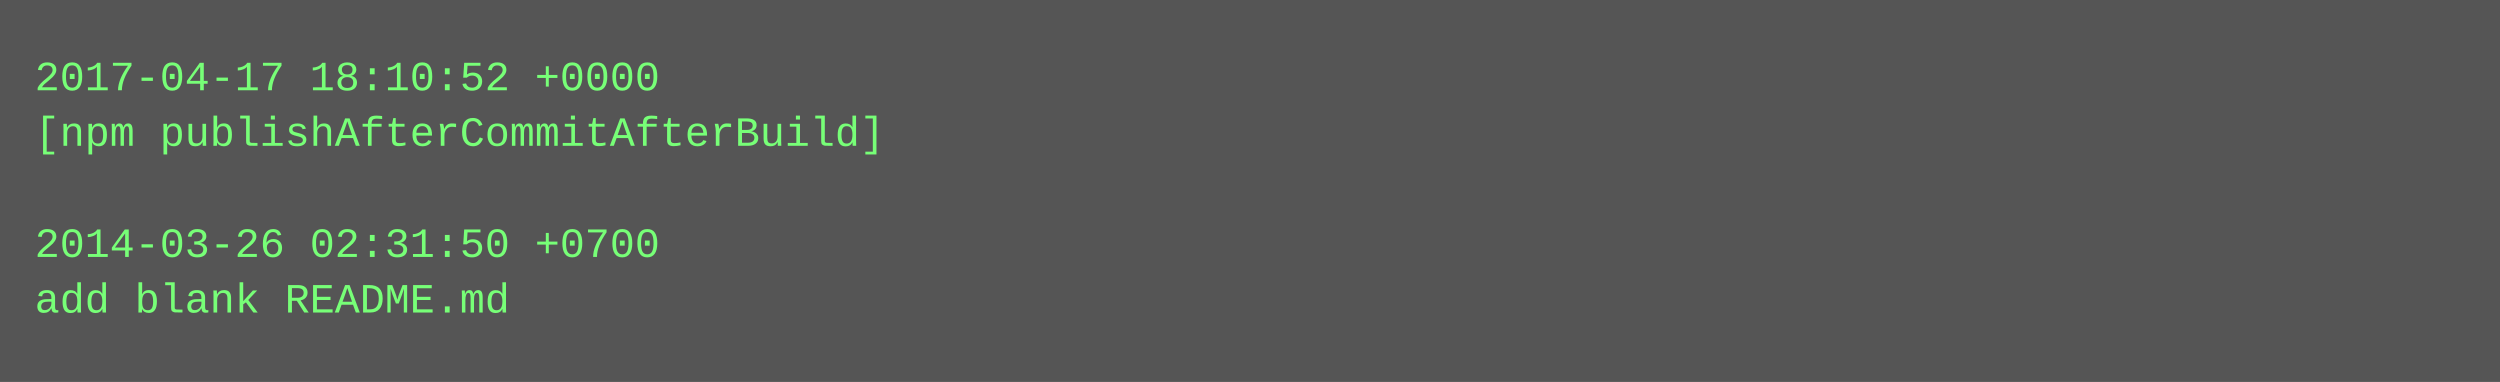
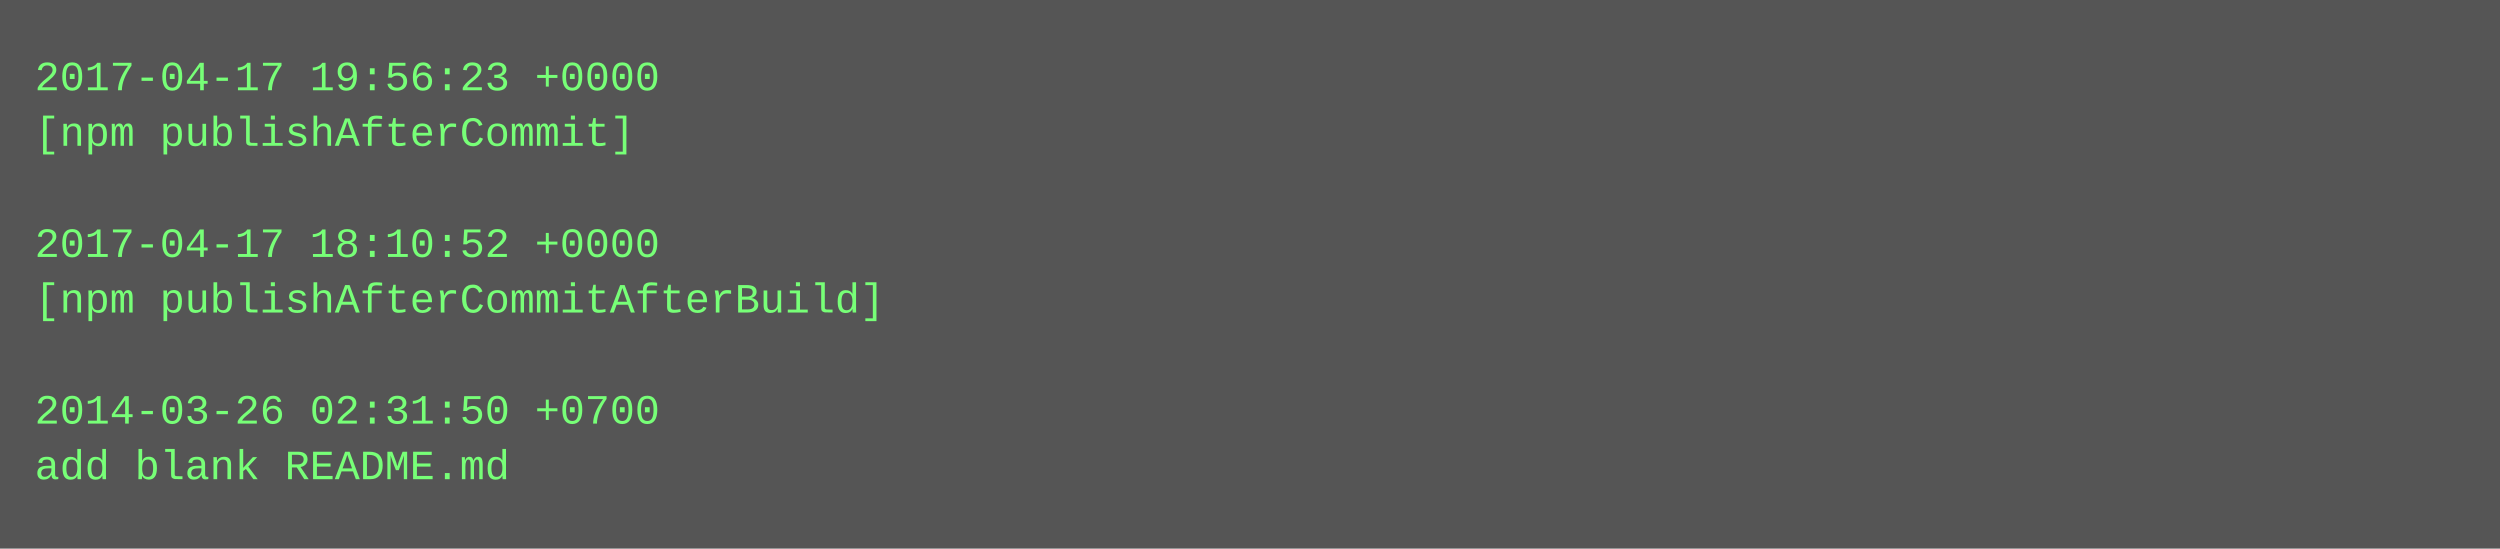
- <svg xmlns="http://www.w3.org/2000/svg" height="110" width="720">
-   <rect height="110" fill="#555" width="720" />
+ <svg xmlns="http://www.w3.org/2000/svg" height="158" width="720">
+   <rect height="158" fill="#555" width="720" />
  <text fill="#7f7" font-family="Courier New" font-size="12" xml:space="preserve">
-     <tspan x="10" y="26">2017-04-17 18:10:52 +0000</tspan>
-     <tspan x="10" y="42">[npm publishAfterCommitAfterBuild]</tspan>
+     <tspan x="10" y="26">2017-04-17 19:56:23 +0000</tspan>
+     <tspan x="10" y="42">[npm publishAfterCommit]</tspan>
    <tspan x="10" y="58" />
-     <tspan x="10" y="74">2014-03-26 02:31:50 +0700</tspan>
-     <tspan x="10" y="90">add blank README.md</tspan>
+     <tspan x="10" y="74">2017-04-17 18:10:52 +0000</tspan>
+     <tspan x="10" y="90">[npm publishAfterCommitAfterBuild]</tspan>
+     <tspan x="10" y="106" />
+     <tspan x="10" y="122">2014-03-26 02:31:50 +0700</tspan>
+     <tspan x="10" y="138">add blank README.md</tspan>
  </text>
</svg>
